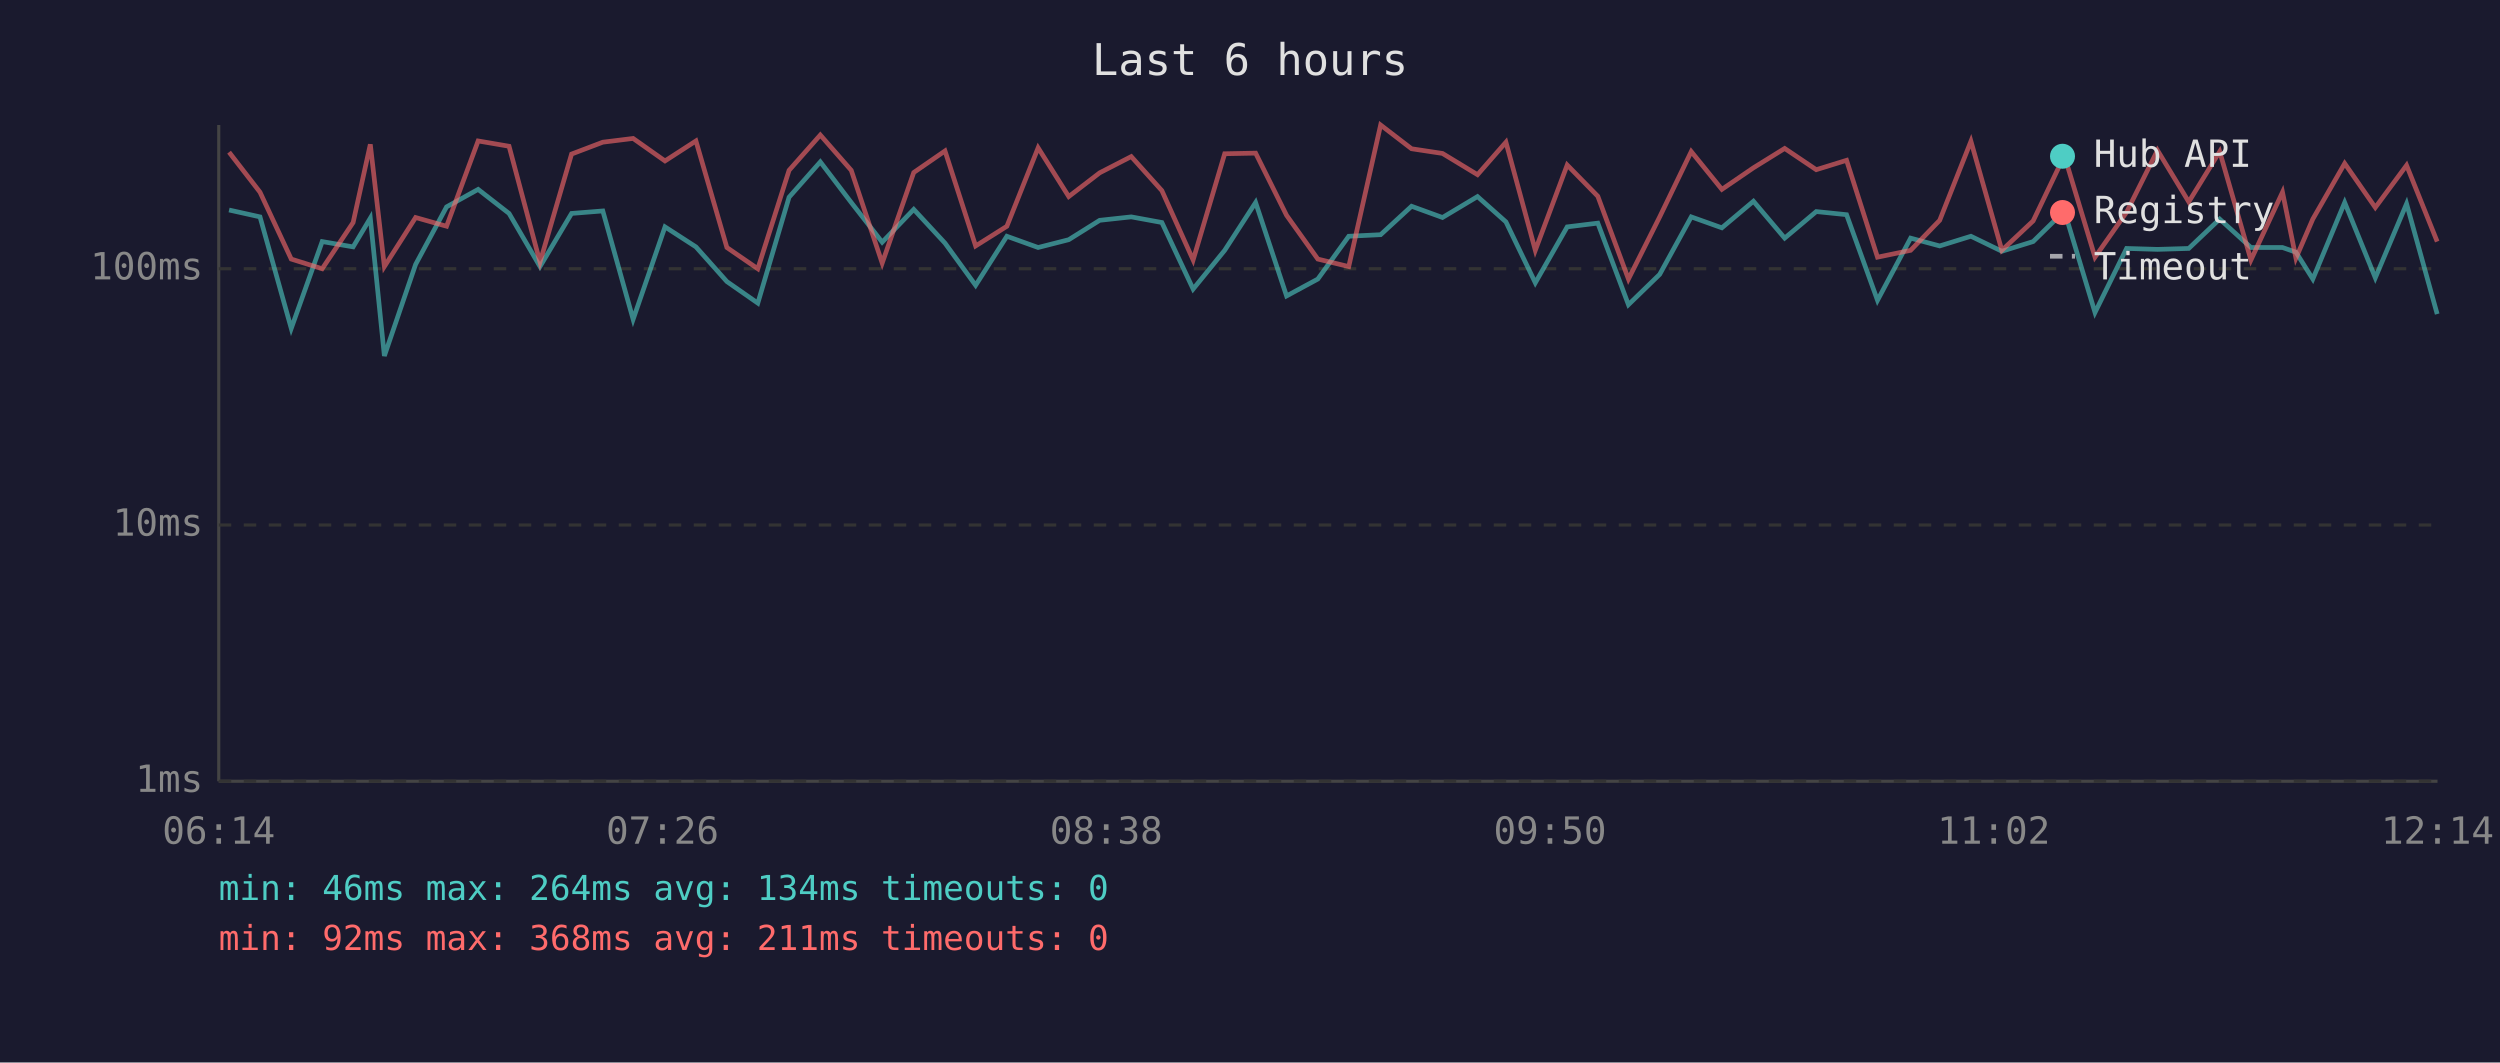
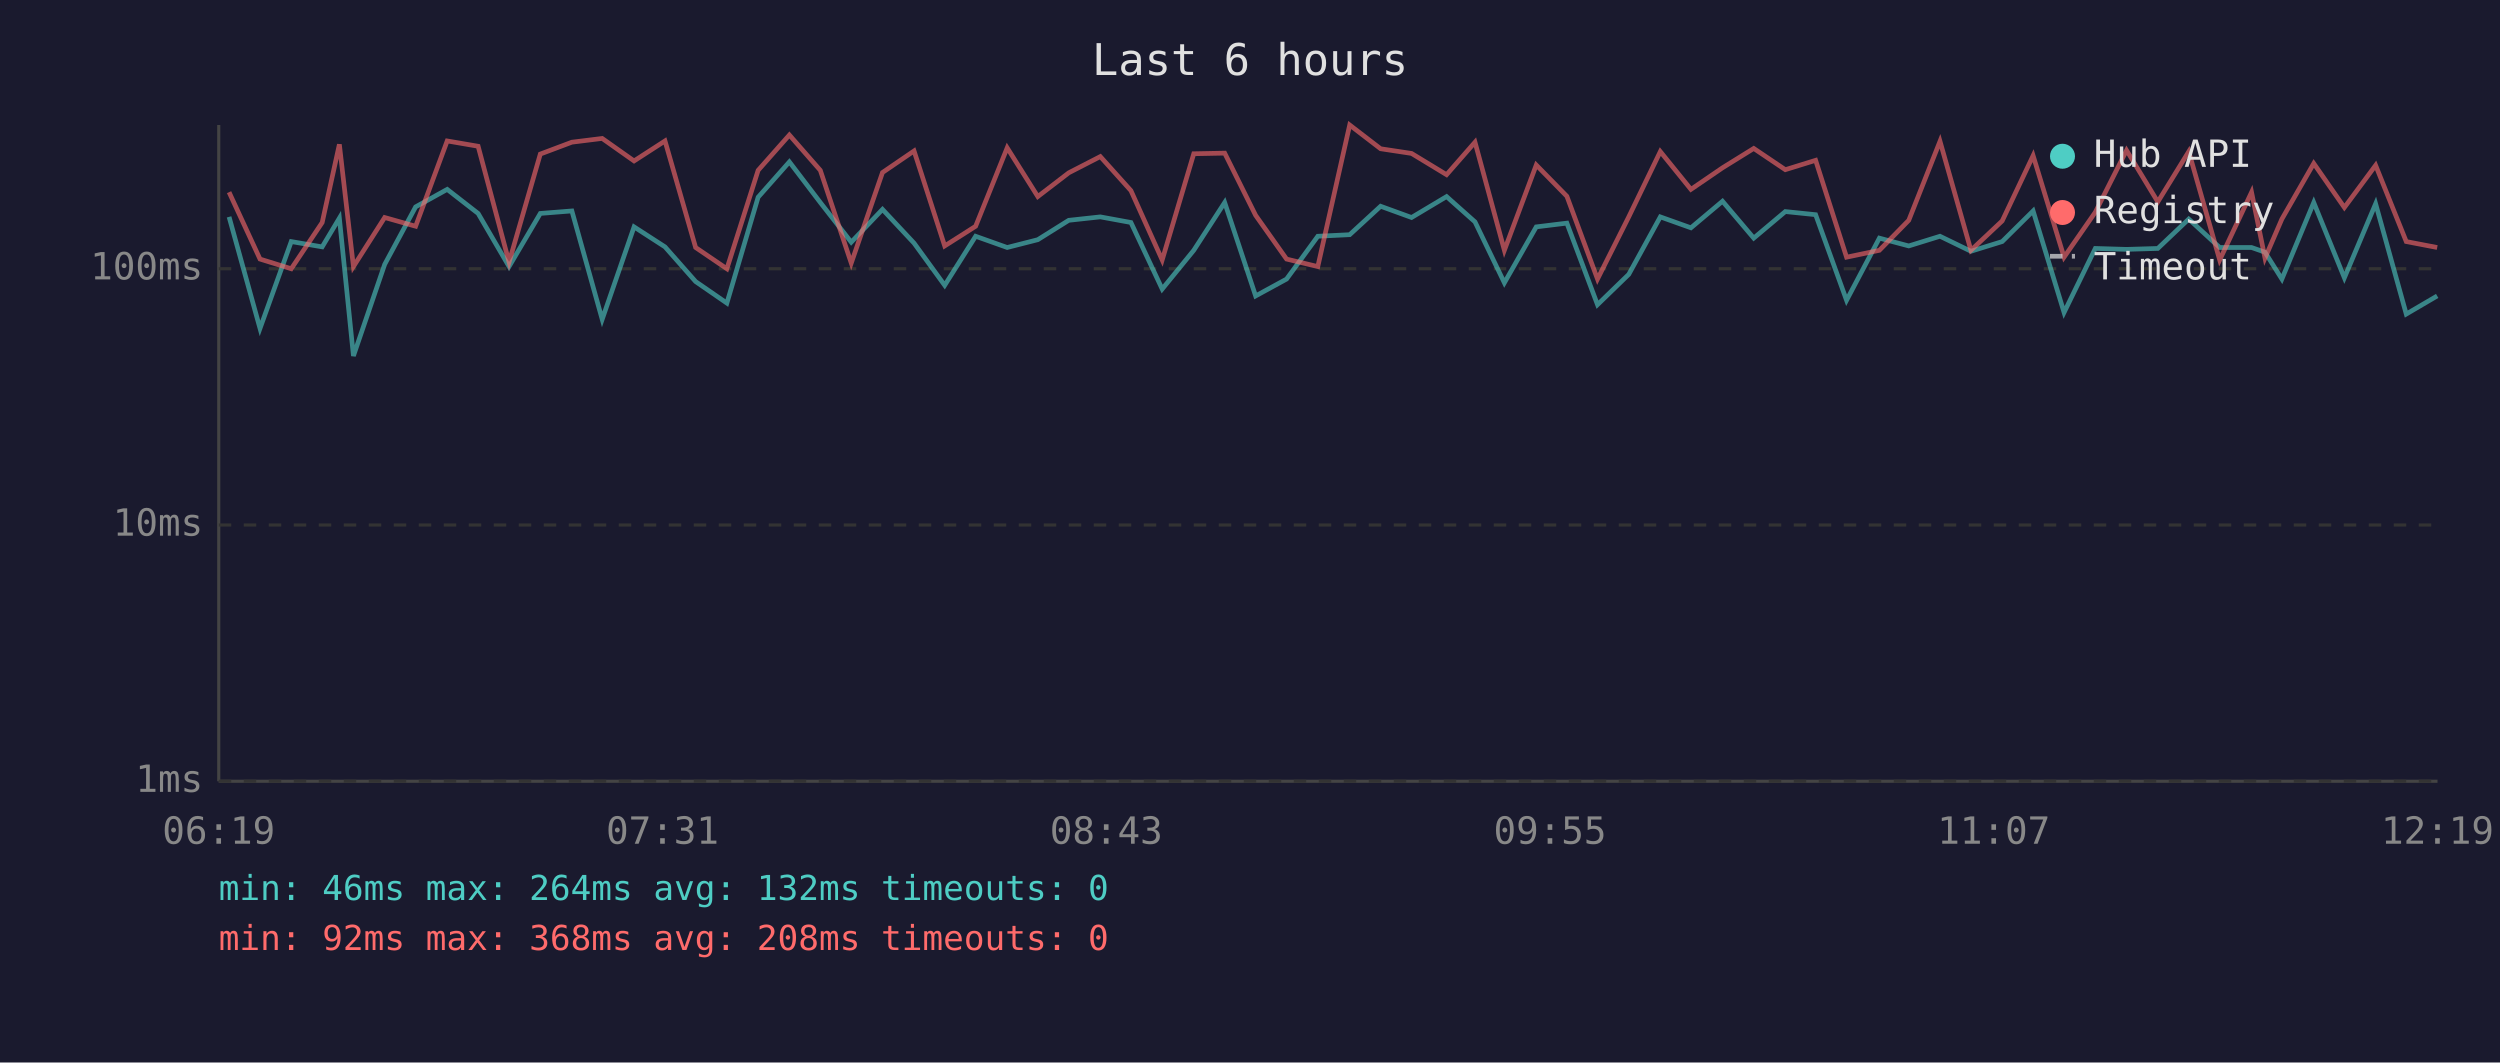
<svg xmlns="http://www.w3.org/2000/svg" viewBox="0 0 800 340" font-family="monospace" font-size="12">
  <rect width="800" height="340" fill="#1a1a2e" />
  <text x="400" y="24" fill="#e0e0e0" font-size="14" text-anchor="middle">Last 6 hours</text>
  <line x1="70" y1="40" x2="70" y2="250" stroke="#444" stroke-width="1" />
  <line x1="70" y1="250" x2="780" y2="250" stroke="#444" stroke-width="1" />
  <line x1="70" y1="250" x2="780" y2="250" stroke="#333" stroke-width="1" stroke-dasharray="4" />
  <text x="65" y="250" fill="#888" text-anchor="end" dominant-baseline="middle">1ms</text>
  <line x1="70" y1="168" x2="780" y2="168" stroke="#333" stroke-width="1" stroke-dasharray="4" />
  <text x="65" y="168" fill="#888" text-anchor="end" dominant-baseline="middle">10ms</text>
  <line x1="70" y1="86" x2="780" y2="86" stroke="#333" stroke-width="1" stroke-dasharray="4" />
  <text x="65" y="86" fill="#888" text-anchor="end" dominant-baseline="middle">100ms</text>
-   <text x="70" y="270" fill="#888" text-anchor="middle">06:14</text>
-   <text x="212" y="270" fill="#888" text-anchor="middle">07:26</text>
-   <text x="354" y="270" fill="#888" text-anchor="middle">08:38</text>
-   <text x="496" y="270" fill="#888" text-anchor="middle">09:50</text>
-   <text x="638" y="270" fill="#888" text-anchor="middle">11:02</text>
-   <text x="780" y="270" fill="#888" text-anchor="middle">12:14</text>
-   <polyline points="73.3,67.2 83.2,69.4 93.2,105.1 103.1,77.3 113.0,79.0 118.5,69.8 123.0,113.9 133.0,84.6 142.9,66.2 153.0,60.6 162.9,68.3 172.8,85.3 182.9,68.3 192.9,67.5 202.6,102.2 212.8,72.6 222.7,79.0 232.6,90.1 242.5,97.0 252.5,63.1 262.5,51.8 272.4,64.8 282.3,77.5 292.4,67.0 302.4,77.8 312.2,91.3 322.2,75.6 332.2,79.2 342.0,76.7 351.9,70.5 362.0,69.4 371.8,71.2 381.8,92.5 391.9,80.1 401.8,64.8 411.7,94.7 421.7,89.3 431.6,75.6 441.8,75.1 451.7,66.0 461.6,69.6 472.8,62.9 481.9,71.0 491.3,90.5 501.5,72.6 511.3,71.4 521.1,97.5 531.1,87.8 541.2,69.4 551.0,72.9 561.1,64.4 571.1,76.2 581.2,67.7 590.9,68.7 600.8,96.1 611.4,76.2 620.7,78.7 630.7,75.6 640.6,80.4 650.6,77.3 660.6,67.5 670.4,100.0 680.5,79.5 690.4,79.8 700.4,79.5 710.3,70.1 720.3,79.2 730.4,79.2 734.7,80.7 740.1,89.3 750.3,64.8 760.1,88.9 770.1,65.2 779.9,100.5" fill="none" stroke="#4ecdc4" stroke-width="1.5" opacity="0.6" />
-   <polyline points="73.3,48.7 83.2,61.5 93.2,82.9 103.1,86.0 113.0,71.2 118.5,46.2 123.0,85.3 133.0,69.6 142.9,72.4 153.0,45.1 162.9,46.8 172.8,83.9 182.9,49.3 192.9,45.5 202.6,44.3 212.8,51.5 222.7,45.1 232.6,79.2 242.5,86.0 252.5,54.5 262.5,43.2 272.4,54.5 282.3,84.2 292.4,55.2 302.4,48.3 312.2,78.7 322.2,72.4 332.2,47.3 342.0,62.9 351.9,55.3 362.0,50.1 371.8,61.0 381.8,83.2 391.9,49.2 401.8,49.0 411.7,68.9 421.7,82.9 431.6,85.3 441.8,40.0 451.7,47.6 461.6,49.1 472.8,55.9 481.9,45.5 491.3,80.1 501.5,52.8 511.3,62.8 521.1,89.3 531.1,69.4 541.2,48.5 551.0,60.6 561.1,53.7 571.1,47.5 581.2,54.3 590.9,51.3 600.8,82.3 611.4,80.1 620.7,70.5 630.7,45.2 640.6,80.1 650.6,70.7 660.6,49.8 670.4,82.3 680.5,67.9 690.4,48.1 700.4,64.6 710.3,48.5 720.3,83.2 730.4,61.5 734.7,82.6 740.1,70.1 750.3,52.3 760.1,66.4 770.1,52.9 779.9,77.3" fill="none" stroke="#ff6b6b" stroke-width="1.5" opacity="0.6" />
+   <text x="70" y="270" fill="#888" text-anchor="middle">06:19</text>
+   <text x="212" y="270" fill="#888" text-anchor="middle">07:31</text>
+   <text x="354" y="270" fill="#888" text-anchor="middle">08:43</text>
+   <text x="496" y="270" fill="#888" text-anchor="middle">09:55</text>
+   <text x="638" y="270" fill="#888" text-anchor="middle">11:07</text>
+   <text x="780" y="270" fill="#888" text-anchor="middle">12:19</text>
+   <polyline points="73.3,69.4 83.2,105.1 93.2,77.3 103.1,79.0 108.6,69.8 113.1,113.9 123.1,84.6 133.0,66.2 143.1,60.6 153.0,68.3 162.9,85.3 172.9,68.3 183.0,67.5 192.7,102.2 202.9,72.6 212.8,79.0 222.6,90.1 232.6,97.0 242.6,63.1 252.6,51.8 262.5,64.8 272.4,77.5 282.4,67.0 292.5,77.8 302.3,91.3 312.2,75.6 322.3,79.2 332.1,76.7 342.0,70.5 352.1,69.4 361.9,71.2 371.9,92.5 382.0,80.1 391.9,64.8 401.8,94.7 411.7,89.3 421.7,75.6 431.9,75.1 441.8,66.0 451.7,69.6 462.9,62.9 472.0,71.0 481.4,90.5 491.6,72.6 501.4,71.4 511.2,97.5 521.2,87.8 531.3,69.4 541.1,72.9 551.2,64.4 561.2,76.2 571.3,67.7 581.0,68.7 590.9,96.1 601.4,76.2 610.8,78.7 620.8,75.6 630.7,80.4 640.7,77.3 650.6,67.5 660.5,100.0 670.5,79.5 680.5,79.8 690.5,79.5 700.4,70.1 710.3,79.2 720.5,79.2 724.8,80.7 730.2,89.3 740.4,64.8 750.2,88.9 760.2,65.2 770.0,100.5 779.9,94.7" fill="none" stroke="#4ecdc4" stroke-width="1.5" opacity="0.6" />
+   <polyline points="73.3,61.5 83.2,82.9 93.2,86.0 103.1,71.2 108.6,46.2 113.1,85.3 123.1,69.6 133.0,72.4 143.1,45.1 153.0,46.8 162.9,83.9 172.9,49.3 183.0,45.5 192.7,44.3 202.9,51.5 212.8,45.1 222.6,79.2 232.6,86.0 242.6,54.5 252.6,43.2 262.5,54.5 272.4,84.2 282.4,55.2 292.5,48.3 302.3,78.7 312.2,72.4 322.3,47.3 332.1,62.9 342.0,55.3 352.1,50.1 361.9,61.0 371.9,83.2 382.0,49.2 391.9,49.0 401.8,68.9 411.7,82.9 421.7,85.3 431.9,40.0 441.8,47.6 451.7,49.1 462.9,55.9 472.0,45.5 481.4,80.1 491.6,52.8 501.4,62.8 511.2,89.3 521.2,69.4 531.3,48.5 541.1,60.6 551.2,53.7 561.2,47.5 571.3,54.3 581.0,51.3 590.9,82.3 601.4,80.1 610.8,70.5 620.8,45.2 630.7,80.1 640.7,70.7 650.6,49.8 660.5,82.3 670.5,67.9 680.5,48.1 690.5,64.6 700.4,48.5 710.3,83.2 720.5,61.5 724.8,82.6 730.2,70.1 740.4,52.3 750.2,66.4 760.2,52.9 770.0,77.3 779.9,79.2" fill="none" stroke="#ff6b6b" stroke-width="1.5" opacity="0.6" />
  <circle cx="660" cy="50" r="4" fill="#4ecdc4" />
  <text x="670" y="50" fill="#e0e0e0" dominant-baseline="middle">Hub API</text>
  <circle cx="660" cy="68" r="4" fill="#ff6b6b" />
  <text x="670" y="68" fill="#e0e0e0" dominant-baseline="middle">Registry</text>
  <line x1="656" y1="82" x2="664" y2="82" stroke="#e0e0e0" stroke-width="1.5" stroke-dasharray="4,3" opacity="0.7" />
  <text x="670" y="86" fill="#e0e0e0" dominant-baseline="middle">Timeout</text>
-   <text x="70" y="288" fill="#4ecdc4" font-size="11">min: 46ms  max: 264ms  avg: 134ms  timeouts: 0</text>
-   <text x="70" y="304" fill="#ff6b6b" font-size="11">min: 92ms  max: 368ms  avg: 211ms  timeouts: 0</text>
+   <text x="70" y="288" fill="#4ecdc4" font-size="11">min: 46ms  max: 264ms  avg: 132ms  timeouts: 0</text>
+   <text x="70" y="304" fill="#ff6b6b" font-size="11">min: 92ms  max: 368ms  avg: 208ms  timeouts: 0</text>
</svg>
